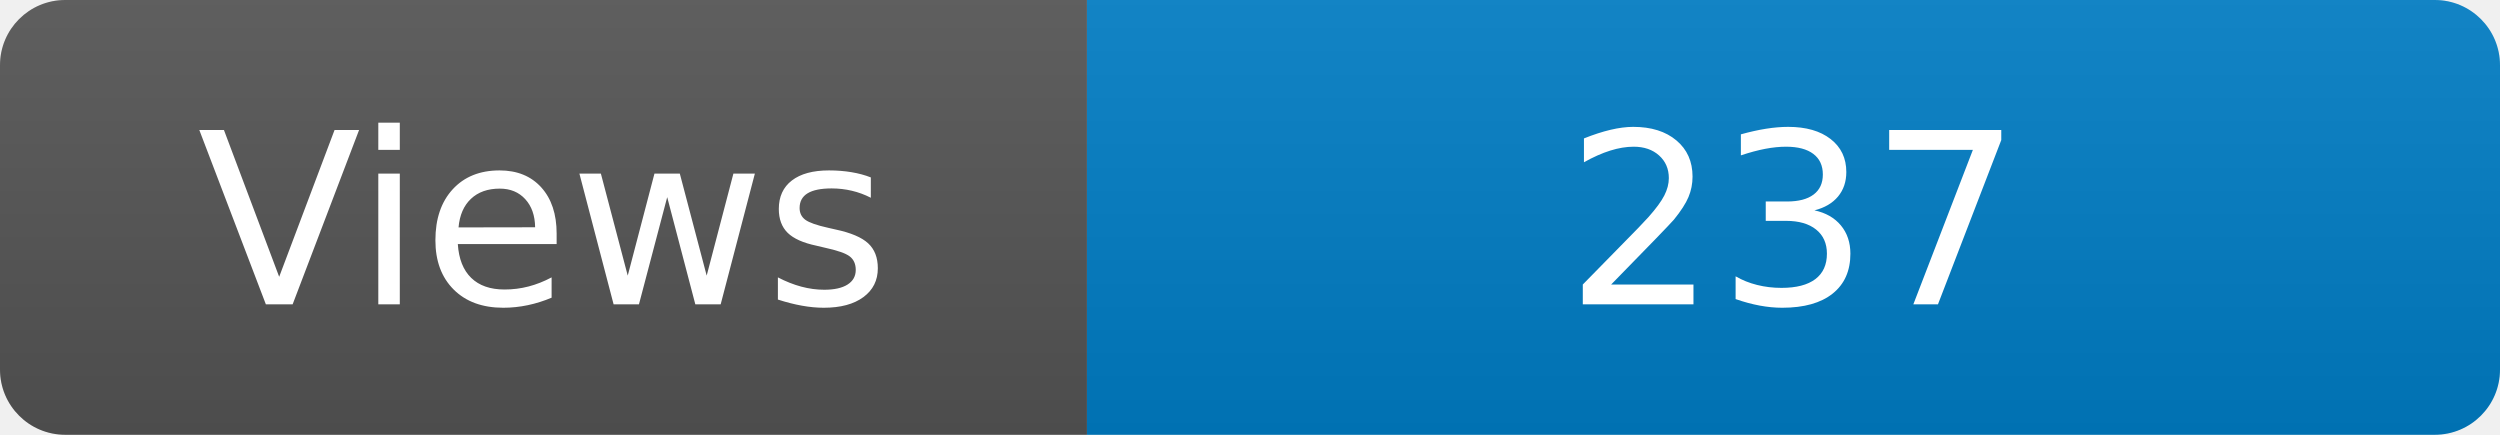
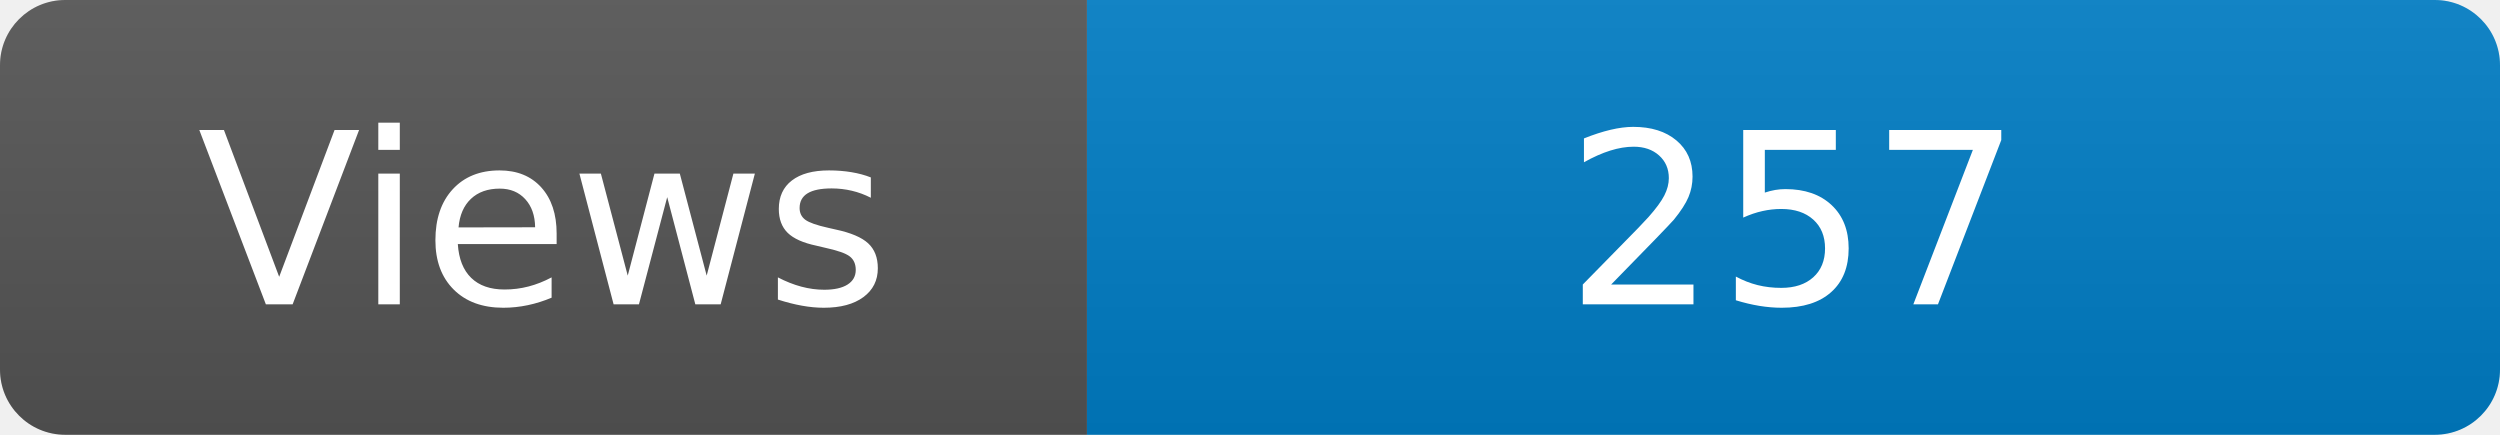
<svg xmlns="http://www.w3.org/2000/svg" width="115" height="20" role="img" aria-label="Maintained?: yes">
  <linearGradient id="s" x2="0" y2="100%">
    <stop offset="0" stop-color="#bbb" stop-opacity=".1" />
    <stop offset="1" stop-opacity=".1" />
  </linearGradient>
  <clipPath id="r">
    <rect width="115" height="20" rx="3" fill="#fff" />
  </clipPath>
  <g clip-path="url(#r)">
    <rect width="50" height="20" fill="#555" />
    <rect x="50" width="160" height="20" fill="#007ec6" />
    <rect width="115" height="20" fill="url(#s)" />
  </g>
  <g fill="#fff" text-anchor="middle" font-family="Verdana,Geneva,DejaVu Sans,sans-serif" font-size="110">
    <text x="250" y="140" transform="scale(.1)" fill="#fff">Views</text>
-     <text x="825" y="140" transform="scale(.1)" fill="#fff">237</text>
+     <text x="825" y="140" transform="scale(.1)" fill="#fff">257</text>
  </g>
</svg>
